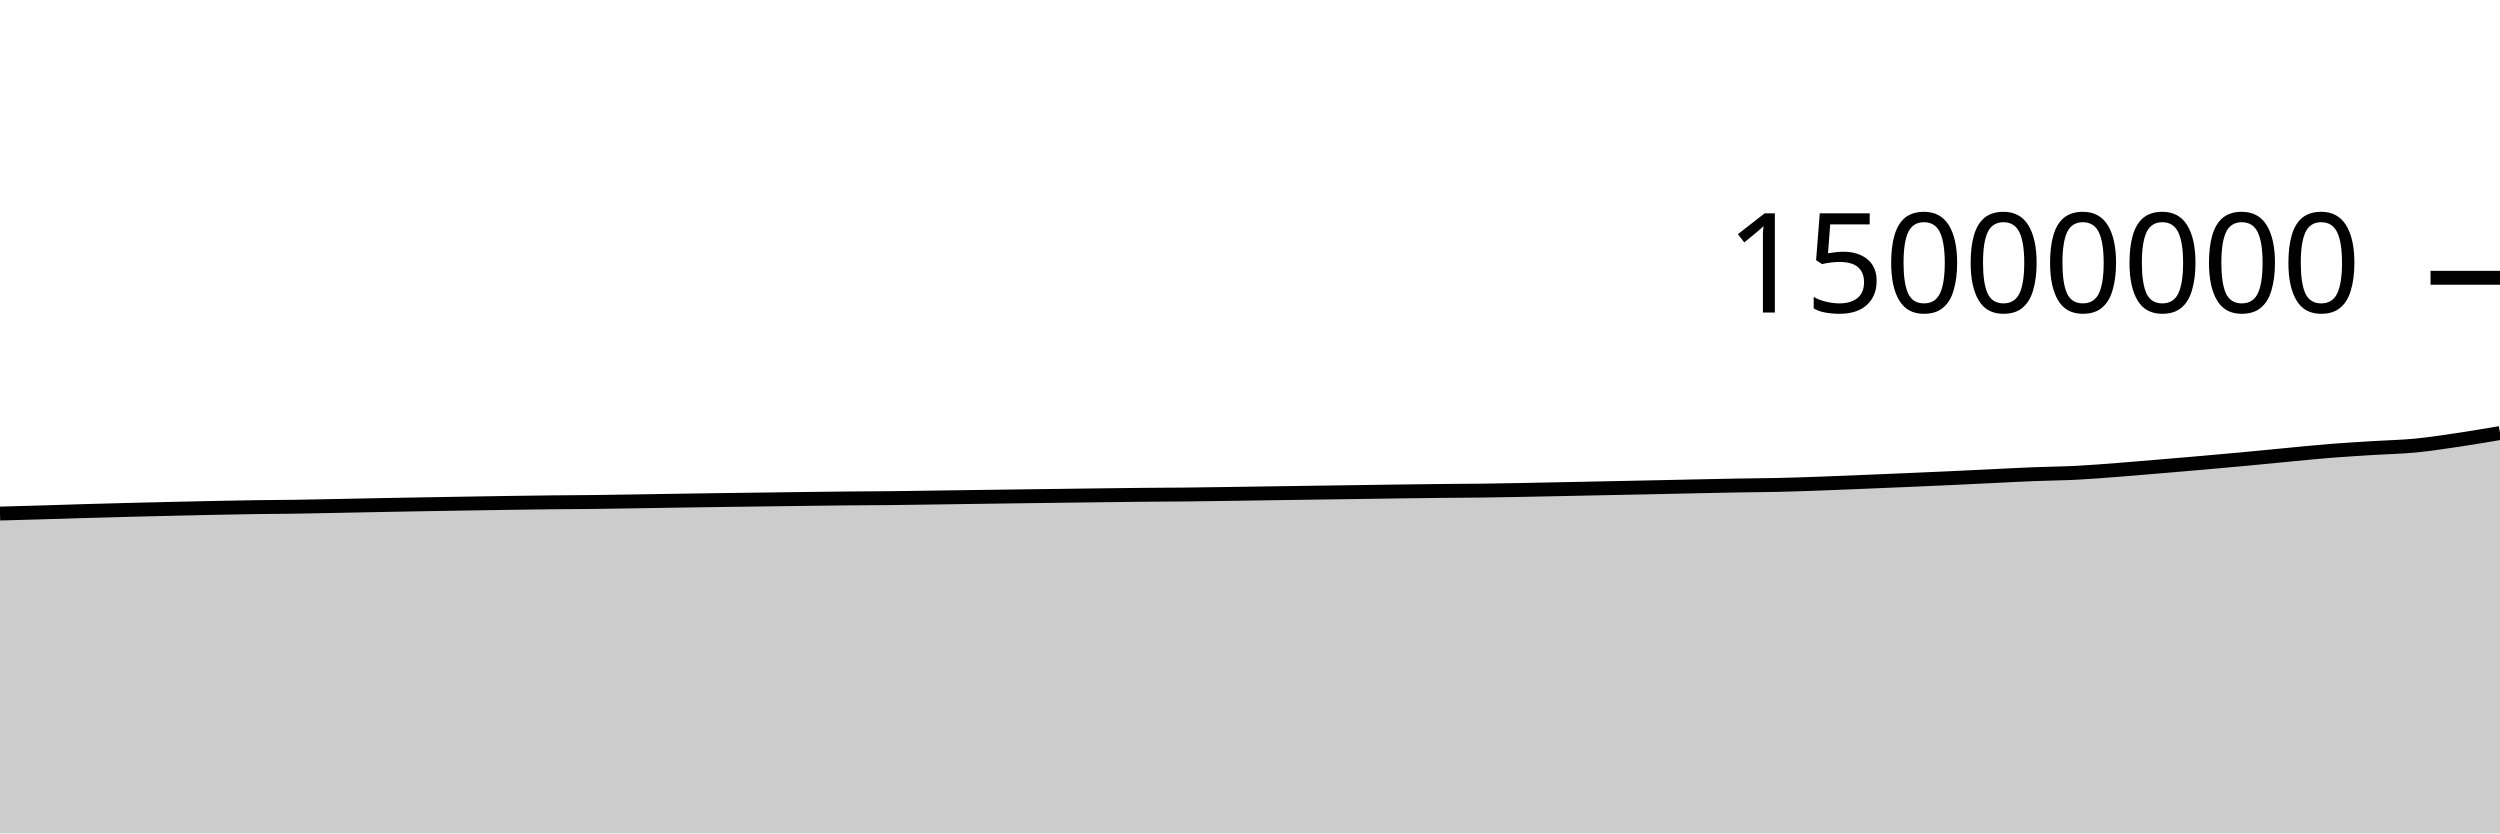
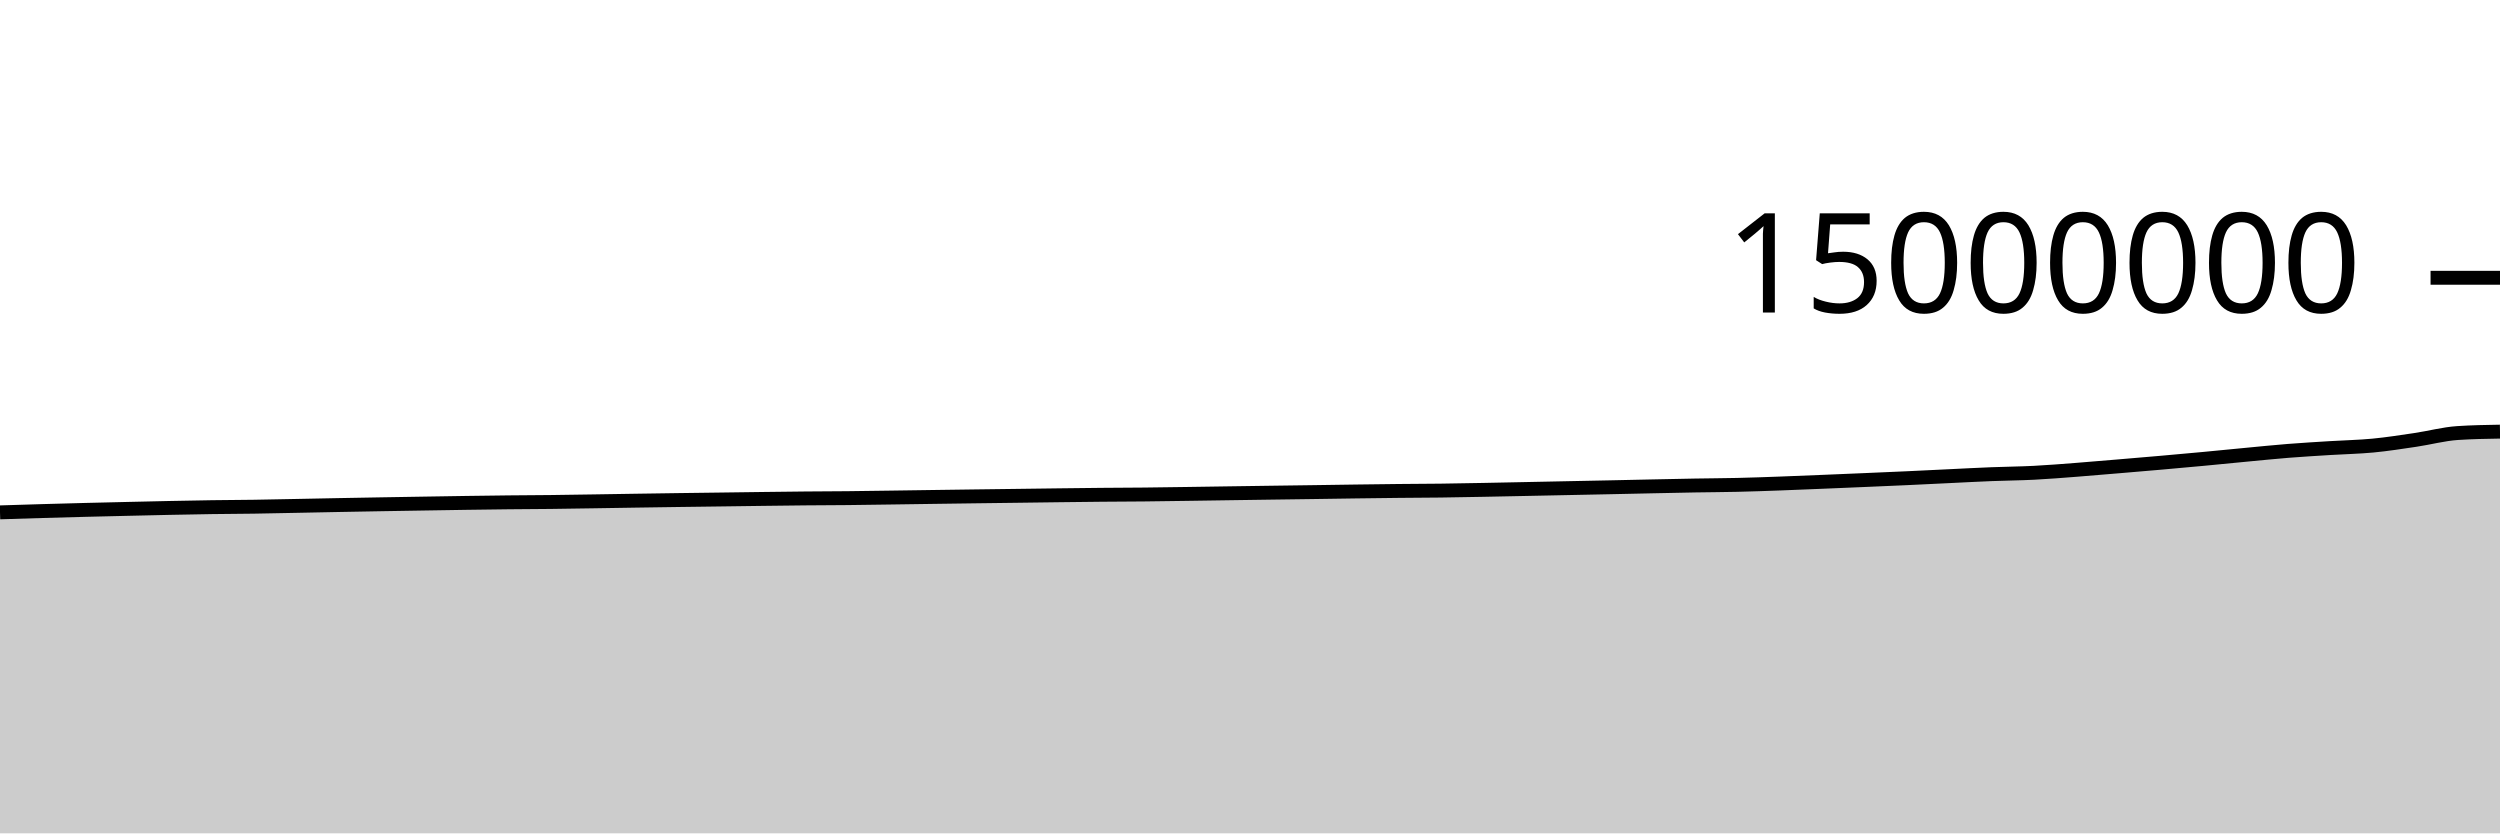
<svg xmlns="http://www.w3.org/2000/svg" viewBox="0 0 180 60">
  <g transform="translate(0,20)">
-     <path class="area" fill="rgba(0, 0, 0, 0.2)" d="M0,16.976C1.017,16.948,2.034,16.92,3.051,16.89C4.068,16.86,5.085,16.825,6.102,16.796C7.119,16.766,8.136,16.739,9.153,16.713C10.169,16.687,11.186,16.663,12.203,16.64C13.22,16.616,14.237,16.592,15.254,16.571C16.271,16.55,17.288,16.53,18.305,16.515C19.322,16.501,20.339,16.498,21.356,16.483C22.373,16.468,23.39,16.444,24.407,16.424C25.424,16.404,26.441,16.383,27.458,16.363C28.475,16.344,29.492,16.326,30.508,16.308C31.525,16.29,32.542,16.273,33.559,16.257C34.576,16.24,35.593,16.223,36.61,16.208C37.627,16.193,38.644,16.179,39.661,16.168C40.678,16.157,41.695,16.155,42.712,16.143C43.729,16.132,44.746,16.114,45.763,16.098C46.78,16.082,47.797,16.065,48.814,16.049C49.831,16.033,50.847,16.018,51.864,16.004C52.881,15.99,53.898,15.977,54.915,15.964C55.932,15.95,56.949,15.936,57.966,15.923C58.983,15.91,60,15.897,61.017,15.887C62.034,15.878,63.051,15.876,64.068,15.866C65.085,15.856,66.102,15.839,67.119,15.825C68.136,15.811,69.153,15.795,70.169,15.781C71.186,15.767,72.203,15.753,73.22,15.739C74.237,15.726,75.254,15.713,76.271,15.7C77.288,15.687,78.305,15.673,79.322,15.66C80.339,15.648,81.356,15.634,82.373,15.625C83.39,15.616,84.407,15.615,85.424,15.604C86.441,15.594,87.458,15.578,88.475,15.563C89.492,15.549,90.508,15.532,91.525,15.517C92.542,15.502,93.559,15.487,94.576,15.473C95.593,15.458,96.61,15.445,97.627,15.43C98.644,15.416,99.661,15.4,100.678,15.386C101.695,15.373,102.712,15.359,103.729,15.348C104.746,15.338,105.763,15.336,106.78,15.323C107.797,15.31,108.814,15.29,109.831,15.271C110.847,15.252,111.864,15.229,112.881,15.209C113.898,15.188,114.915,15.167,115.932,15.146C116.949,15.125,117.966,15.106,118.983,15.084C120,15.063,121.017,15.039,122.034,15.018C123.051,14.997,124.068,14.974,125.085,14.956C126.102,14.938,127.119,14.935,128.136,14.911C129.153,14.887,130.169,14.851,131.186,14.814C132.203,14.778,133.22,14.734,134.237,14.692C135.254,14.651,136.271,14.608,137.288,14.564C138.305,14.521,139.322,14.477,140.339,14.431C141.356,14.384,142.373,14.332,143.39,14.284C144.407,14.235,145.424,14.18,146.441,14.14C147.458,14.099,148.475,14.092,149.492,14.041C150.508,13.989,151.525,13.906,152.542,13.828C153.559,13.751,154.576,13.662,155.593,13.576C156.61,13.491,157.627,13.405,158.644,13.315C159.661,13.226,160.678,13.135,161.695,13.04C162.712,12.945,163.729,12.841,164.746,12.745C165.763,12.649,166.78,12.544,167.797,12.463C168.814,12.382,169.831,12.324,170.847,12.26C171.864,12.196,172.881,12.179,173.898,12.082C174.915,11.985,175.932,11.826,176.949,11.675C177.966,11.525,178.983,11.352,180,11.179L180,40C178.983,40,177.966,40,176.949,40C175.932,40,174.915,40,173.898,40C172.881,40,171.864,40,170.847,40C169.831,40,168.814,40,167.797,40C166.78,40,165.763,40,164.746,40C163.729,40,162.712,40,161.695,40C160.678,40,159.661,40,158.644,40C157.627,40,156.61,40,155.593,40C154.576,40,153.559,40,152.542,40C151.525,40,150.508,40,149.492,40C148.475,40,147.458,40,146.441,40C145.424,40,144.407,40,143.39,40C142.373,40,141.356,40,140.339,40C139.322,40,138.305,40,137.288,40C136.271,40,135.254,40,134.237,40C133.22,40,132.203,40,131.186,40C130.169,40,129.153,40,128.136,40C127.119,40,126.102,40,125.085,40C124.068,40,123.051,40,122.034,40C121.017,40,120,40,118.983,40C117.966,40,116.949,40,115.932,40C114.915,40,113.898,40,112.881,40C111.864,40,110.847,40,109.831,40C108.814,40,107.797,40,106.78,40C105.763,40,104.746,40,103.729,40C102.712,40,101.695,40,100.678,40C99.661,40,98.644,40,97.627,40C96.61,40,95.593,40,94.576,40C93.559,40,92.542,40,91.525,40C90.508,40,89.492,40,88.475,40C87.458,40,86.441,40,85.424,40C84.407,40,83.39,40,82.373,40C81.356,40,80.339,40,79.322,40C78.305,40,77.288,40,76.271,40C75.254,40,74.237,40,73.22,40C72.203,40,71.186,40,70.169,40C69.153,40,68.136,40,67.119,40C66.102,40,65.085,40,64.068,40C63.051,40,62.034,40,61.017,40C60,40,58.983,40,57.966,40C56.949,40,55.932,40,54.915,40C53.898,40,52.881,40,51.864,40C50.847,40,49.831,40,48.814,40C47.797,40,46.78,40,45.763,40C44.746,40,43.729,40,42.712,40C41.695,40,40.678,40,39.661,40C38.644,40,37.627,40,36.61,40C35.593,40,34.576,40,33.559,40C32.542,40,31.525,40,30.508,40C29.492,40,28.475,40,27.458,40C26.441,40,25.424,40,24.407,40C23.39,40,22.373,40,21.356,40C20.339,40,19.322,40,18.305,40C17.288,40,16.271,40,15.254,40C14.237,40,13.22,40,12.203,40C11.186,40,10.169,40,9.153,40C8.136,40,7.119,40,6.102,40C5.085,40,4.068,40,3.051,40C2.034,40,1.017,40,0,40Z" />
-     <path class="line" stroke="black" fill="none" d="M0,16.976C1.017,16.948,2.034,16.92,3.051,16.89C4.068,16.86,5.085,16.825,6.102,16.796C7.119,16.766,8.136,16.739,9.153,16.713C10.169,16.687,11.186,16.663,12.203,16.64C13.22,16.616,14.237,16.592,15.254,16.571C16.271,16.55,17.288,16.53,18.305,16.515C19.322,16.501,20.339,16.498,21.356,16.483C22.373,16.468,23.39,16.444,24.407,16.424C25.424,16.404,26.441,16.383,27.458,16.363C28.475,16.344,29.492,16.326,30.508,16.308C31.525,16.29,32.542,16.273,33.559,16.257C34.576,16.24,35.593,16.223,36.61,16.208C37.627,16.193,38.644,16.179,39.661,16.168C40.678,16.157,41.695,16.155,42.712,16.143C43.729,16.132,44.746,16.114,45.763,16.098C46.78,16.082,47.797,16.065,48.814,16.049C49.831,16.033,50.847,16.018,51.864,16.004C52.881,15.99,53.898,15.977,54.915,15.964C55.932,15.95,56.949,15.936,57.966,15.923C58.983,15.91,60,15.897,61.017,15.887C62.034,15.878,63.051,15.876,64.068,15.866C65.085,15.856,66.102,15.839,67.119,15.825C68.136,15.811,69.153,15.795,70.169,15.781C71.186,15.767,72.203,15.753,73.22,15.739C74.237,15.726,75.254,15.713,76.271,15.7C77.288,15.687,78.305,15.673,79.322,15.66C80.339,15.648,81.356,15.634,82.373,15.625C83.39,15.616,84.407,15.615,85.424,15.604C86.441,15.594,87.458,15.578,88.475,15.563C89.492,15.549,90.508,15.532,91.525,15.517C92.542,15.502,93.559,15.487,94.576,15.473C95.593,15.458,96.61,15.445,97.627,15.43C98.644,15.416,99.661,15.4,100.678,15.386C101.695,15.373,102.712,15.359,103.729,15.348C104.746,15.338,105.763,15.336,106.78,15.323C107.797,15.31,108.814,15.29,109.831,15.271C110.847,15.252,111.864,15.229,112.881,15.209C113.898,15.188,114.915,15.167,115.932,15.146C116.949,15.125,117.966,15.106,118.983,15.084C120,15.063,121.017,15.039,122.034,15.018C123.051,14.997,124.068,14.974,125.085,14.956C126.102,14.938,127.119,14.935,128.136,14.911C129.153,14.887,130.169,14.851,131.186,14.814C132.203,14.778,133.22,14.734,134.237,14.692C135.254,14.651,136.271,14.608,137.288,14.564C138.305,14.521,139.322,14.477,140.339,14.431C141.356,14.384,142.373,14.332,143.39,14.284C144.407,14.235,145.424,14.18,146.441,14.14C147.458,14.099,148.475,14.092,149.492,14.041C150.508,13.989,151.525,13.906,152.542,13.828C153.559,13.751,154.576,13.662,155.593,13.576C156.61,13.491,157.627,13.405,158.644,13.315C159.661,13.226,160.678,13.135,161.695,13.04C162.712,12.945,163.729,12.841,164.746,12.745C165.763,12.649,166.78,12.544,167.797,12.463C168.814,12.382,169.831,12.324,170.847,12.26C171.864,12.196,172.881,12.179,173.898,12.082C174.915,11.985,175.932,11.826,176.949,11.675C177.966,11.525,178.983,11.352,180,11.179" />
+     <path class="area" fill="rgba(0, 0, 0, 0.2)" d="M0,16.89C1.017,16.858,2.034,16.825,3.051,16.796C4.068,16.766,5.085,16.739,6.102,16.713C7.119,16.687,8.136,16.663,9.153,16.64C10.169,16.616,11.186,16.592,12.203,16.571C13.22,16.55,14.237,16.53,15.254,16.515C16.271,16.501,17.288,16.498,18.305,16.483C19.322,16.468,20.339,16.444,21.356,16.424C22.373,16.404,23.39,16.383,24.407,16.363C25.424,16.344,26.441,16.326,27.458,16.308C28.475,16.29,29.492,16.273,30.508,16.257C31.525,16.24,32.542,16.223,33.559,16.208C34.576,16.193,35.593,16.179,36.61,16.168C37.627,16.157,38.644,16.155,39.661,16.143C40.678,16.132,41.695,16.114,42.712,16.098C43.729,16.082,44.746,16.065,45.763,16.049C46.78,16.033,47.797,16.018,48.814,16.004C49.831,15.99,50.847,15.977,51.864,15.964C52.881,15.95,53.898,15.936,54.915,15.923C55.932,15.91,56.949,15.897,57.966,15.887C58.983,15.878,60,15.876,61.017,15.866C62.034,15.856,63.051,15.839,64.068,15.825C65.085,15.811,66.102,15.795,67.119,15.781C68.136,15.767,69.153,15.753,70.169,15.739C71.186,15.726,72.203,15.713,73.22,15.7C74.237,15.687,75.254,15.673,76.271,15.66C77.288,15.648,78.305,15.635,79.322,15.625C80.339,15.616,81.356,15.615,82.373,15.604C83.39,15.594,84.407,15.578,85.424,15.563C86.441,15.549,87.458,15.532,88.475,15.517C89.492,15.502,90.508,15.487,91.525,15.473C92.542,15.458,93.559,15.445,94.576,15.431C95.593,15.416,96.61,15.4,97.627,15.386C98.644,15.373,99.661,15.359,100.678,15.348C101.695,15.338,102.712,15.336,103.729,15.323C104.746,15.31,105.763,15.29,106.78,15.271C107.797,15.252,108.814,15.23,109.831,15.209C110.847,15.188,111.864,15.167,112.881,15.146C113.898,15.125,114.915,15.106,115.932,15.084C116.949,15.063,117.966,15.039,118.983,15.018C120,14.997,121.017,14.974,122.034,14.956C123.051,14.938,124.068,14.935,125.085,14.911C126.102,14.887,127.119,14.851,128.136,14.814C129.153,14.778,130.169,14.734,131.186,14.692C132.203,14.651,133.22,14.608,134.237,14.564C135.254,14.521,136.271,14.477,137.288,14.431C138.305,14.384,139.322,14.332,140.339,14.284C141.356,14.235,142.373,14.18,143.39,14.14C144.407,14.099,145.424,14.093,146.441,14.041C147.458,13.989,148.475,13.906,149.492,13.828C150.508,13.751,151.525,13.662,152.542,13.576C153.559,13.491,154.576,13.405,155.593,13.316C156.61,13.226,157.627,13.135,158.644,13.04C159.661,12.945,160.678,12.841,161.695,12.745C162.712,12.649,163.729,12.544,164.746,12.463C165.763,12.382,166.78,12.324,167.797,12.26C168.814,12.196,169.831,12.179,170.847,12.082C171.864,11.985,172.881,11.826,173.898,11.675C174.915,11.525,175.932,11.246,176.949,11.179C177.966,11.111,178.983,11.094,180,11.077L180,40C178.983,40,177.966,40,176.949,40C175.932,40,174.915,40,173.898,40C172.881,40,171.864,40,170.847,40C169.831,40,168.814,40,167.797,40C166.78,40,165.763,40,164.746,40C163.729,40,162.712,40,161.695,40C160.678,40,159.661,40,158.644,40C157.627,40,156.61,40,155.593,40C154.576,40,153.559,40,152.542,40C151.525,40,150.508,40,149.492,40C148.475,40,147.458,40,146.441,40C145.424,40,144.407,40,143.39,40C142.373,40,141.356,40,140.339,40C139.322,40,138.305,40,137.288,40C136.271,40,135.254,40,134.237,40C133.22,40,132.203,40,131.186,40C130.169,40,129.153,40,128.136,40C127.119,40,126.102,40,125.085,40C124.068,40,123.051,40,122.034,40C121.017,40,120,40,118.983,40C117.966,40,116.949,40,115.932,40C114.915,40,113.898,40,112.881,40C111.864,40,110.847,40,109.831,40C108.814,40,107.797,40,106.78,40C105.763,40,104.746,40,103.729,40C102.712,40,101.695,40,100.678,40C99.661,40,98.644,40,97.627,40C96.61,40,95.593,40,94.576,40C93.559,40,92.542,40,91.525,40C90.508,40,89.492,40,88.475,40C87.458,40,86.441,40,85.424,40C84.407,40,83.39,40,82.373,40C81.356,40,80.339,40,79.322,40C78.305,40,77.288,40,76.271,40C75.254,40,74.237,40,73.22,40C72.203,40,71.186,40,70.169,40C69.153,40,68.136,40,67.119,40C66.102,40,65.085,40,64.068,40C63.051,40,62.034,40,61.017,40C60,40,58.983,40,57.966,40C56.949,40,55.932,40,54.915,40C53.898,40,52.881,40,51.864,40C50.847,40,49.831,40,48.814,40C47.797,40,46.78,40,45.763,40C44.746,40,43.729,40,42.712,40C41.695,40,40.678,40,39.661,40C38.644,40,37.627,40,36.61,40C35.593,40,34.576,40,33.559,40C32.542,40,31.525,40,30.508,40C29.492,40,28.475,40,27.458,40C26.441,40,25.424,40,24.407,40C23.39,40,22.373,40,21.356,40C20.339,40,19.322,40,18.305,40C17.288,40,16.271,40,15.254,40C14.237,40,13.22,40,12.203,40C11.186,40,10.169,40,9.153,40C8.136,40,7.119,40,6.102,40C5.085,40,4.068,40,3.051,40C2.034,40,1.017,40,0,40Z" />
+     <path class="line" stroke="black" fill="none" d="M0,16.89C1.017,16.858,2.034,16.825,3.051,16.796C4.068,16.766,5.085,16.739,6.102,16.713C7.119,16.687,8.136,16.663,9.153,16.64C10.169,16.616,11.186,16.592,12.203,16.571C13.22,16.55,14.237,16.53,15.254,16.515C16.271,16.501,17.288,16.498,18.305,16.483C19.322,16.468,20.339,16.444,21.356,16.424C22.373,16.404,23.39,16.383,24.407,16.363C25.424,16.344,26.441,16.326,27.458,16.308C28.475,16.29,29.492,16.273,30.508,16.257C31.525,16.24,32.542,16.223,33.559,16.208C34.576,16.193,35.593,16.179,36.61,16.168C37.627,16.157,38.644,16.155,39.661,16.143C40.678,16.132,41.695,16.114,42.712,16.098C43.729,16.082,44.746,16.065,45.763,16.049C46.78,16.033,47.797,16.018,48.814,16.004C49.831,15.99,50.847,15.977,51.864,15.964C52.881,15.95,53.898,15.936,54.915,15.923C55.932,15.91,56.949,15.897,57.966,15.887C58.983,15.878,60,15.876,61.017,15.866C62.034,15.856,63.051,15.839,64.068,15.825C65.085,15.811,66.102,15.795,67.119,15.781C68.136,15.767,69.153,15.753,70.169,15.739C71.186,15.726,72.203,15.713,73.22,15.7C74.237,15.687,75.254,15.673,76.271,15.66C77.288,15.648,78.305,15.635,79.322,15.625C80.339,15.616,81.356,15.615,82.373,15.604C83.39,15.594,84.407,15.578,85.424,15.563C86.441,15.549,87.458,15.532,88.475,15.517C89.492,15.502,90.508,15.487,91.525,15.473C92.542,15.458,93.559,15.445,94.576,15.431C95.593,15.416,96.61,15.4,97.627,15.386C98.644,15.373,99.661,15.359,100.678,15.348C101.695,15.338,102.712,15.336,103.729,15.323C104.746,15.31,105.763,15.29,106.78,15.271C107.797,15.252,108.814,15.23,109.831,15.209C110.847,15.188,111.864,15.167,112.881,15.146C113.898,15.125,114.915,15.106,115.932,15.084C116.949,15.063,117.966,15.039,118.983,15.018C120,14.997,121.017,14.974,122.034,14.956C123.051,14.938,124.068,14.935,125.085,14.911C126.102,14.887,127.119,14.851,128.136,14.814C129.153,14.778,130.169,14.734,131.186,14.692C132.203,14.651,133.22,14.608,134.237,14.564C135.254,14.521,136.271,14.477,137.288,14.431C138.305,14.384,139.322,14.332,140.339,14.284C141.356,14.235,142.373,14.18,143.39,14.14C144.407,14.099,145.424,14.093,146.441,14.041C147.458,13.989,148.475,13.906,149.492,13.828C150.508,13.751,151.525,13.662,152.542,13.576C153.559,13.491,154.576,13.405,155.593,13.316C156.61,13.226,157.627,13.135,158.644,13.04C159.661,12.945,160.678,12.841,161.695,12.745C162.712,12.649,163.729,12.544,164.746,12.463C165.763,12.382,166.78,12.324,167.797,12.26C168.814,12.196,169.831,12.179,170.847,12.082C171.864,11.985,172.881,11.826,173.898,11.675C174.915,11.525,175.932,11.246,176.949,11.179C177.966,11.111,178.983,11.094,180,11.077" />
    <path class="axis-ceiling" stroke-width="1" stroke="black" fill="none" d="M175,0L180,0" />
    <text class="axis-ceiling-label" font-family="sans-serif" text-anchor="end" font-size="10px" x="170" y="2.5">15000000</text>
  </g>
</svg>
